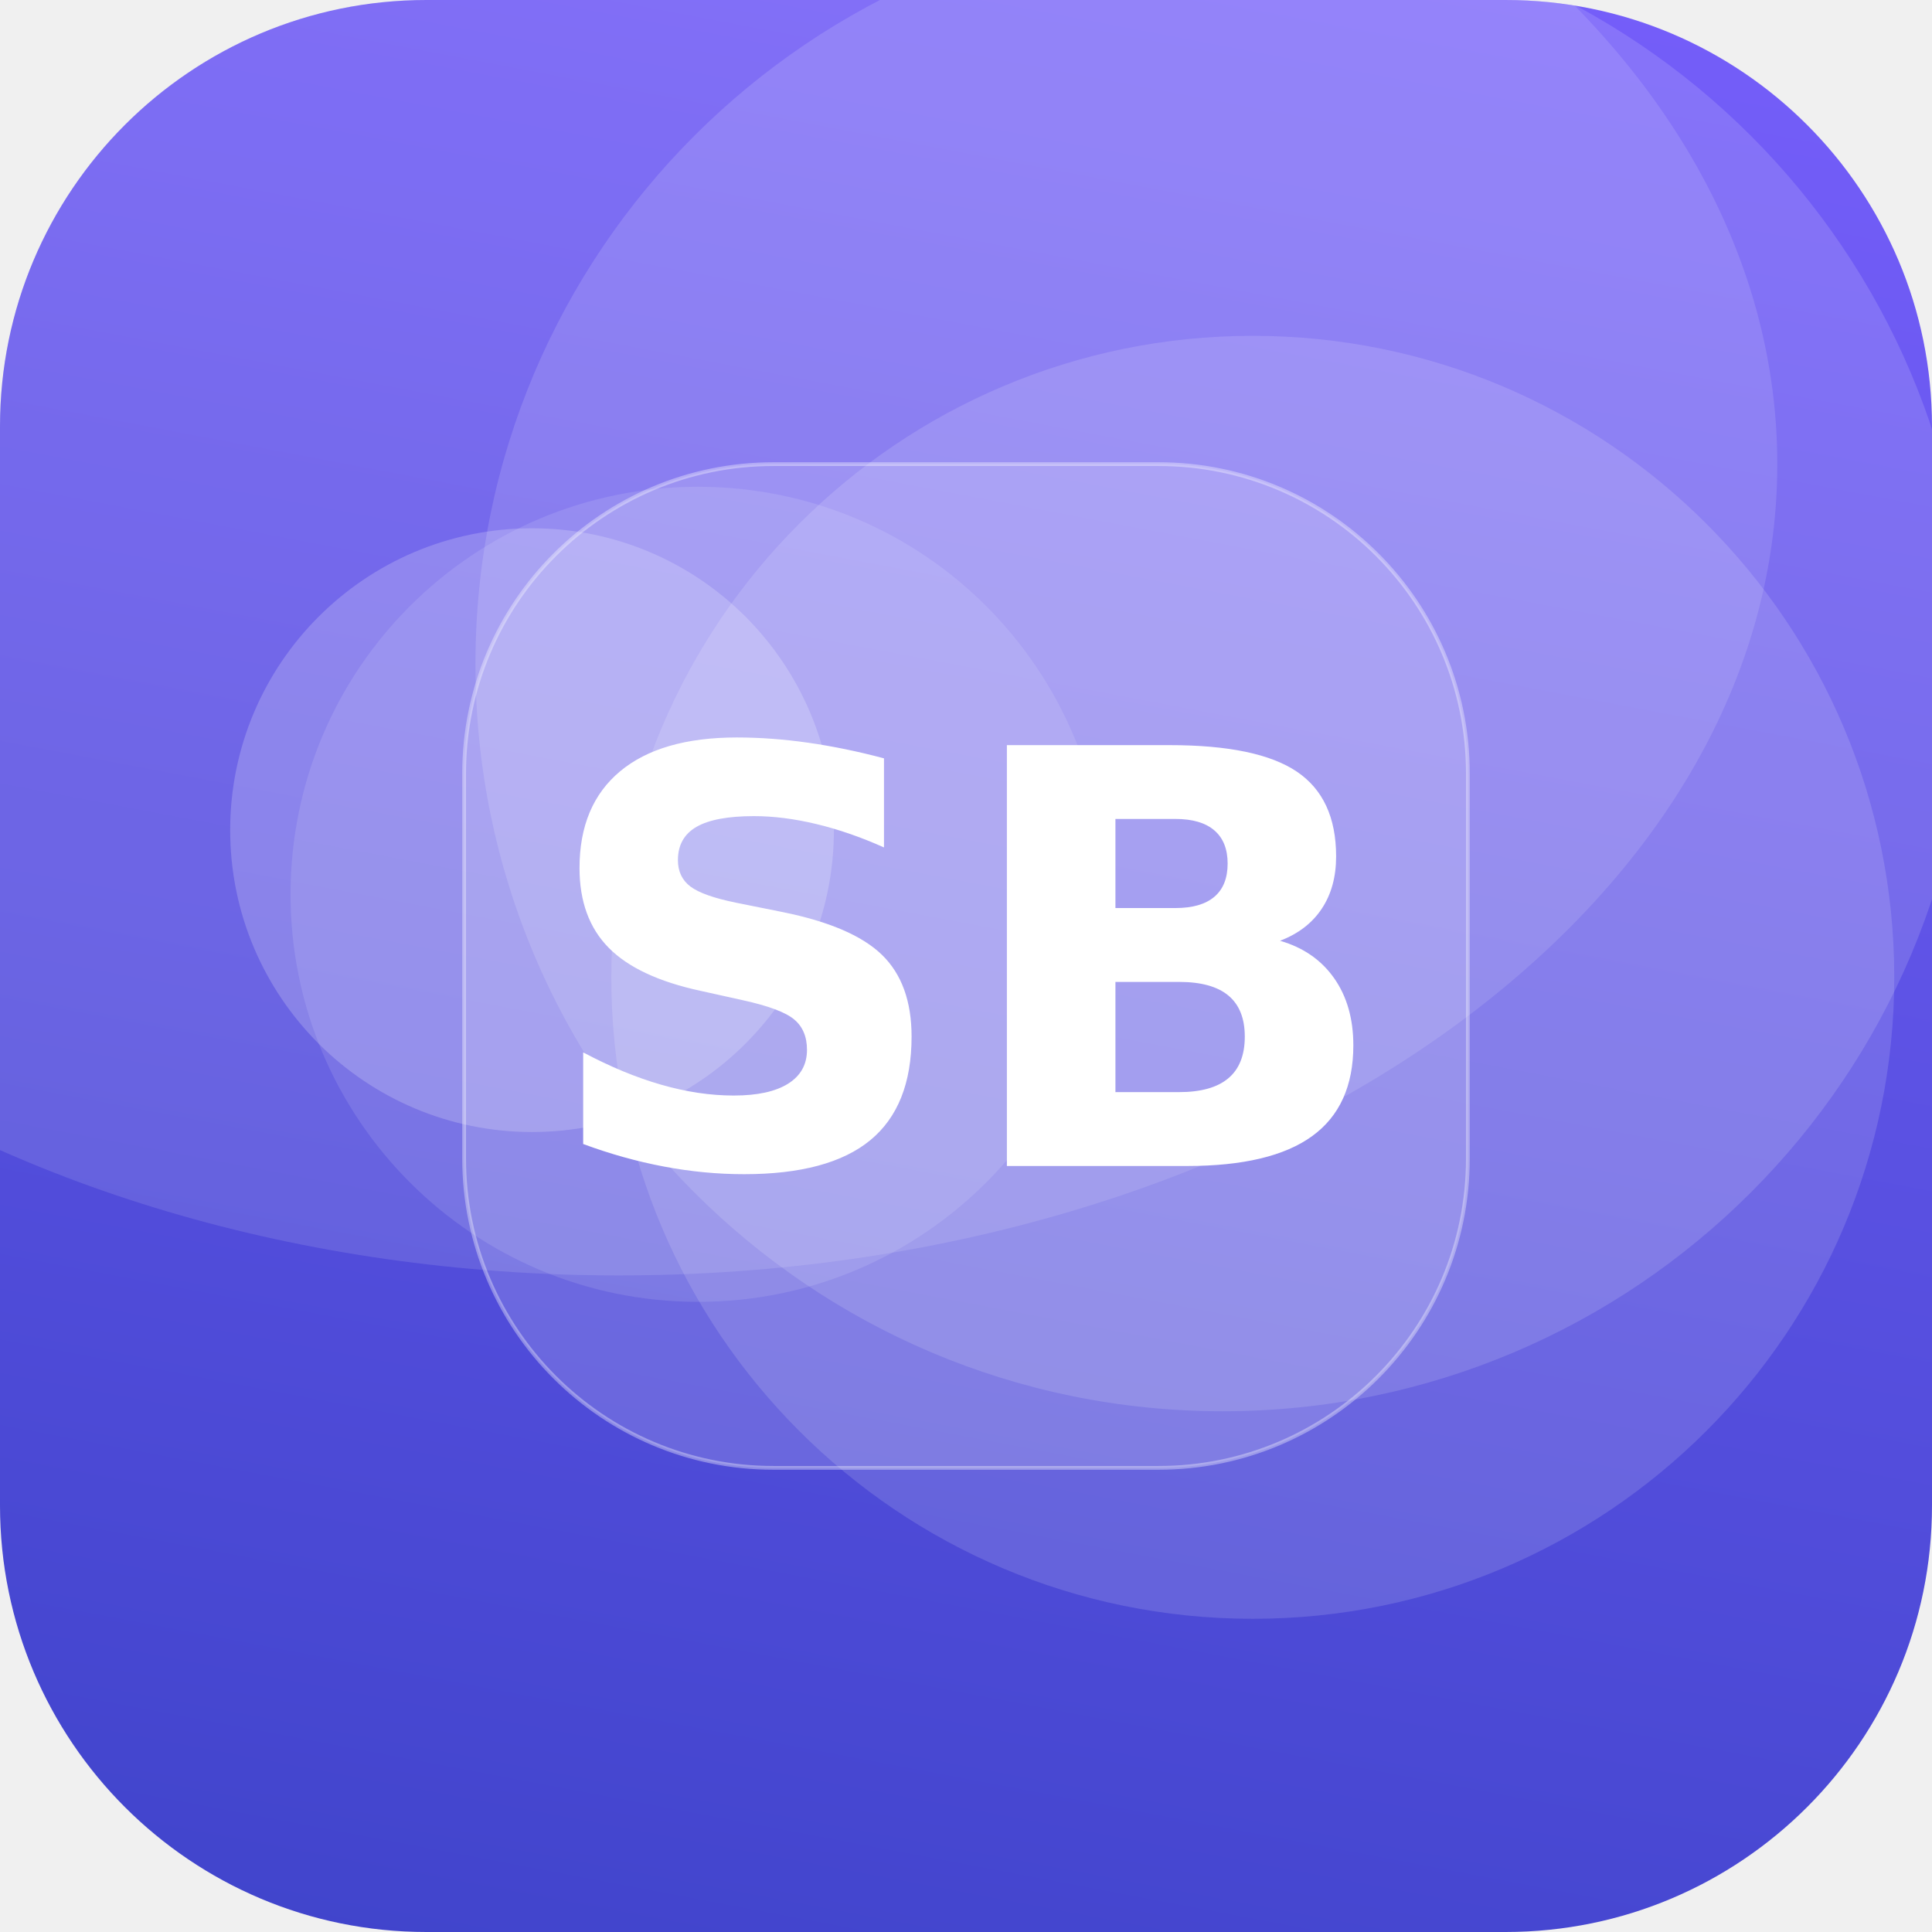
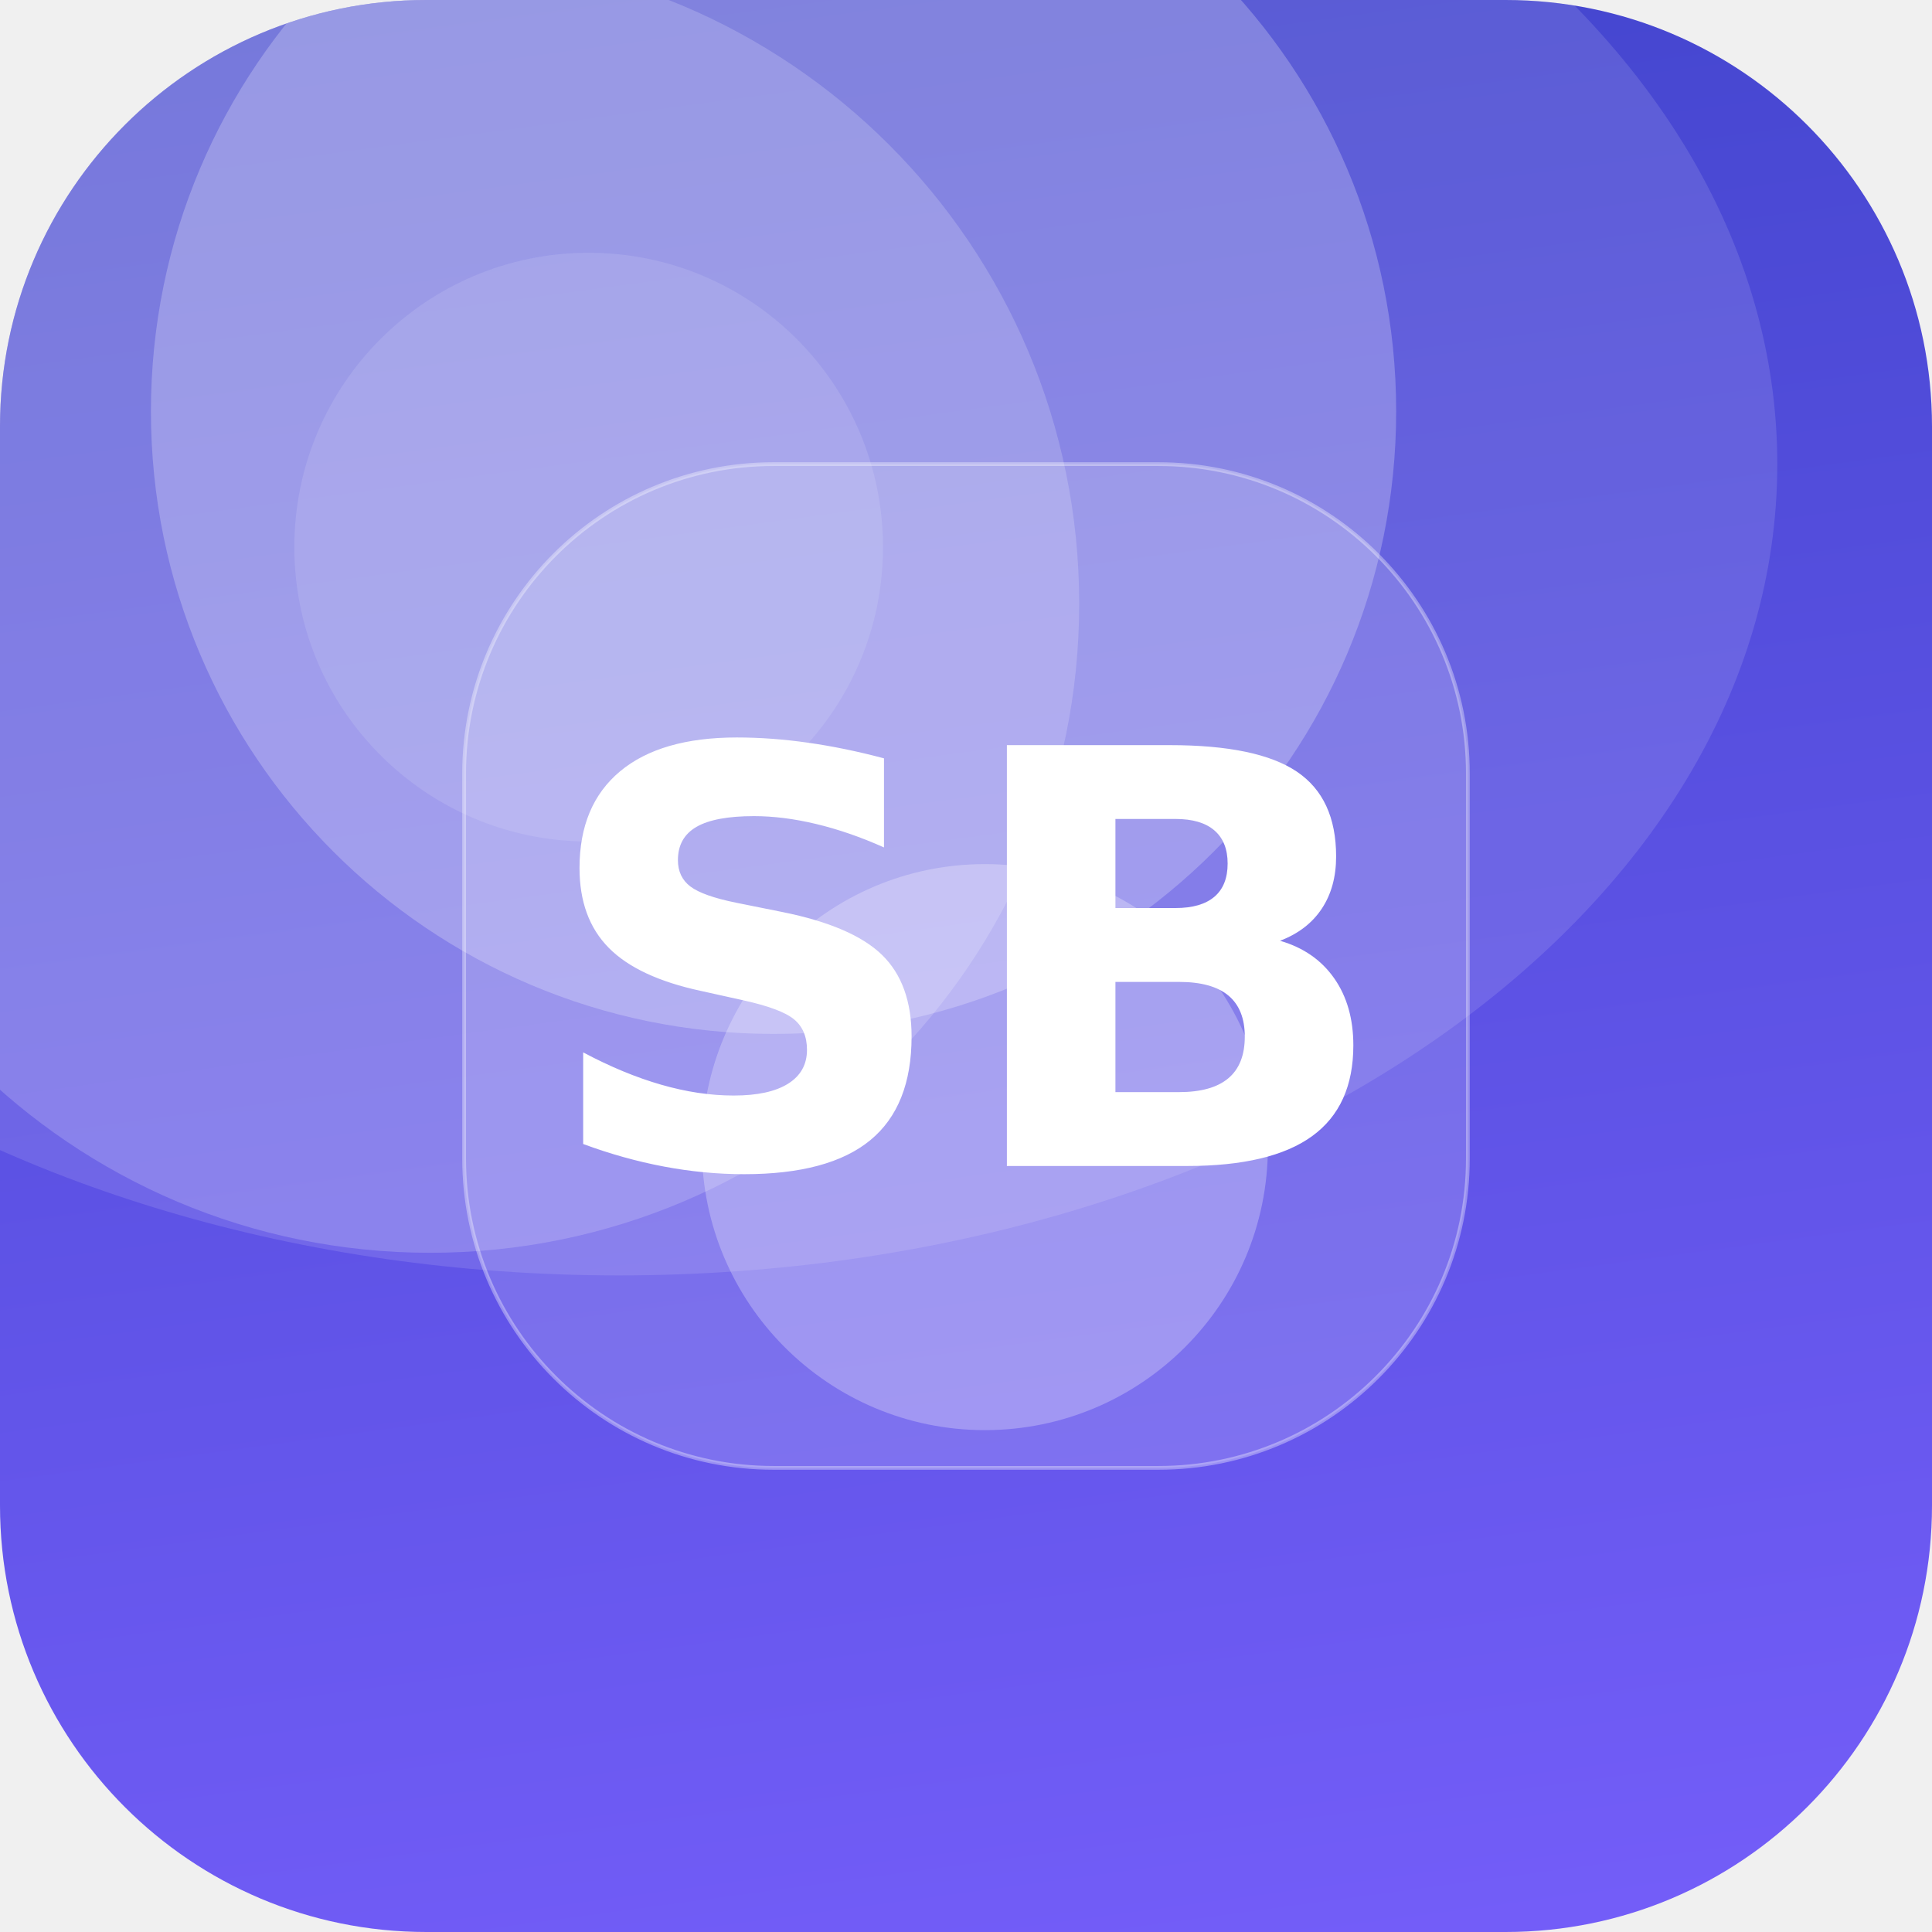
<svg xmlns="http://www.w3.org/2000/svg" width="512" height="512" viewBox="0 0 512 512">
  <defs>
-     <linearGradient id="g" x1="0" y1="0" x2="1" y2="1" gradientTransform="rotate(56 0.5 0.5)">
+     <linearGradient id="g" x1="0" y1="0" x2="1" y2="1" gradientTransform="rotate(217 0.5 0.5)">
      <stop offset="0" stop-color="#7B61FF" />
      <stop offset="1" stop-color="#3A41C6" />
    </linearGradient>
    <clipPath id="c">
      <rect width="512" height="512" rx="113" />
    </clipPath>
  </defs>
  <g clip-path="url(#c)">
    <rect width="512" height="512" fill="url(#g)" />
-     <circle cx="332" cy="259" r="170" fill="#FFFFFF" fill-opacity="0.14" />
-     <circle cx="185" cy="237" r="108" fill="#FFFFFF" fill-opacity="0.11" />
-     <circle cx="141" cy="220" r="80" fill="#FFFFFF" fill-opacity="0.20" />
-     <circle cx="324" cy="176" r="198" fill="#FFFFFF" fill-opacity="0.14" />
+     <circle cx="205" cy="109" r="165" fill="#FFFFFF" fill-opacity="0.24" />
+     <circle cx="156" cy="145" r="78" fill="#FFFFFF" fill-opacity="0.11" />
+     <circle cx="114" cy="160" r="172" fill="#FFFFFF" fill-opacity="0.18" />
+     <circle cx="261" cy="304" r="75" fill="#FFFFFF" fill-opacity="0.27" />
    <ellipse cx="164" cy="123" rx="307" ry="215" fill="#FFFFFF" fill-opacity="0.12" />
    <rect x="123" y="123" width="266" height="266" rx="82" fill="#FFFFFF" fill-opacity="0.16" stroke="#FFFFFF" stroke-opacity="0.35" />
    <text x="50%" y="50%" dy="53" text-anchor="middle" font-family="DejaVu Sans, Helvetica, Arial, sans-serif" font-weight="bold" font-size="153" fill="#FFFFFF">SB</text>
  </g>
</svg>
